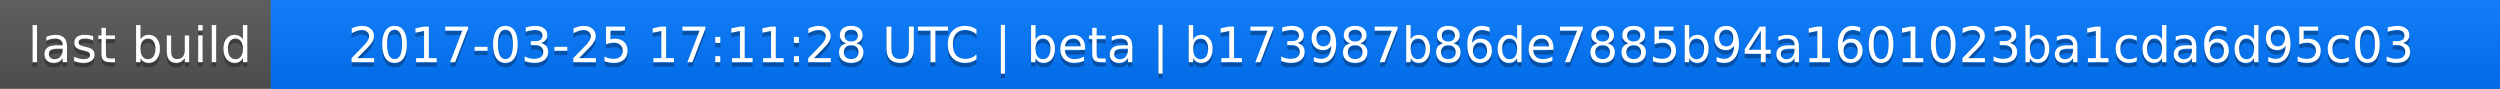
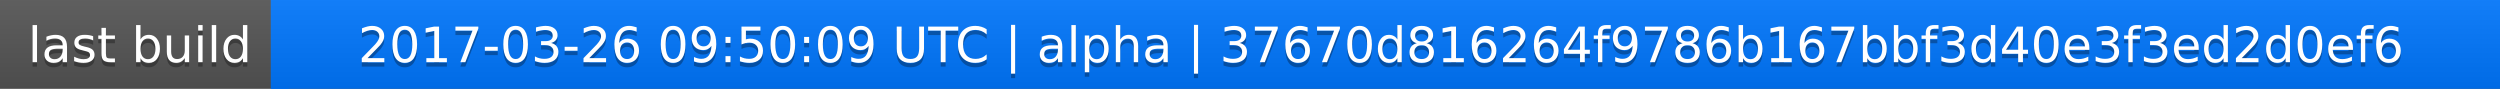
<svg xmlns="http://www.w3.org/2000/svg" width="563" height="20">
  <linearGradient id="a" x2="0" y2="100%">
    <stop offset="0" stop-color="#bbb" stop-opacity=".1" />
    <stop offset="1" stop-opacity=".1" />
  </linearGradient>
  <rect rx="0" width="563" height="20" fill="#555" />
  <rect rx="0" x="61" width="502" height="20" fill="#07f" />
  <path fill="#07f" d="M61 0h4v20h-4z" />
  <rect rx="0" width="563" height="20" fill="url(#a)" />
  <g fill="#fff" text-anchor="middle" font-family="DejaVu Sans,Verdana,Geneva,sans-serif" font-size="11">
    <text x="31.5" y="15" fill="#010101" fill-opacity=".3">last build</text>
    <text x="31.5" y="14">last build</text>
-     <text x="311" y="15" fill="#010101" fill-opacity=".3">2017-03-25 17:11:28 UTC | beta | b173987b86de7885b94a1601023ba1cda6d95c03</text>
-     <text x="311" y="14">2017-03-25 17:11:28 UTC | beta | b173987b86de7885b94a1601023ba1cda6d95c03</text>
+     <text x="311" y="15" fill="#010101" fill-opacity=".3">2017-03-26 09:50:09 UTC | alpha | 37670d816264f9786b167bbf3d40e3f3ed2d0ef6</text>
+     <text x="311" y="14">2017-03-26 09:50:09 UTC | alpha | 37670d816264f9786b167bbf3d40e3f3ed2d0ef6</text>
  </g>
</svg>
